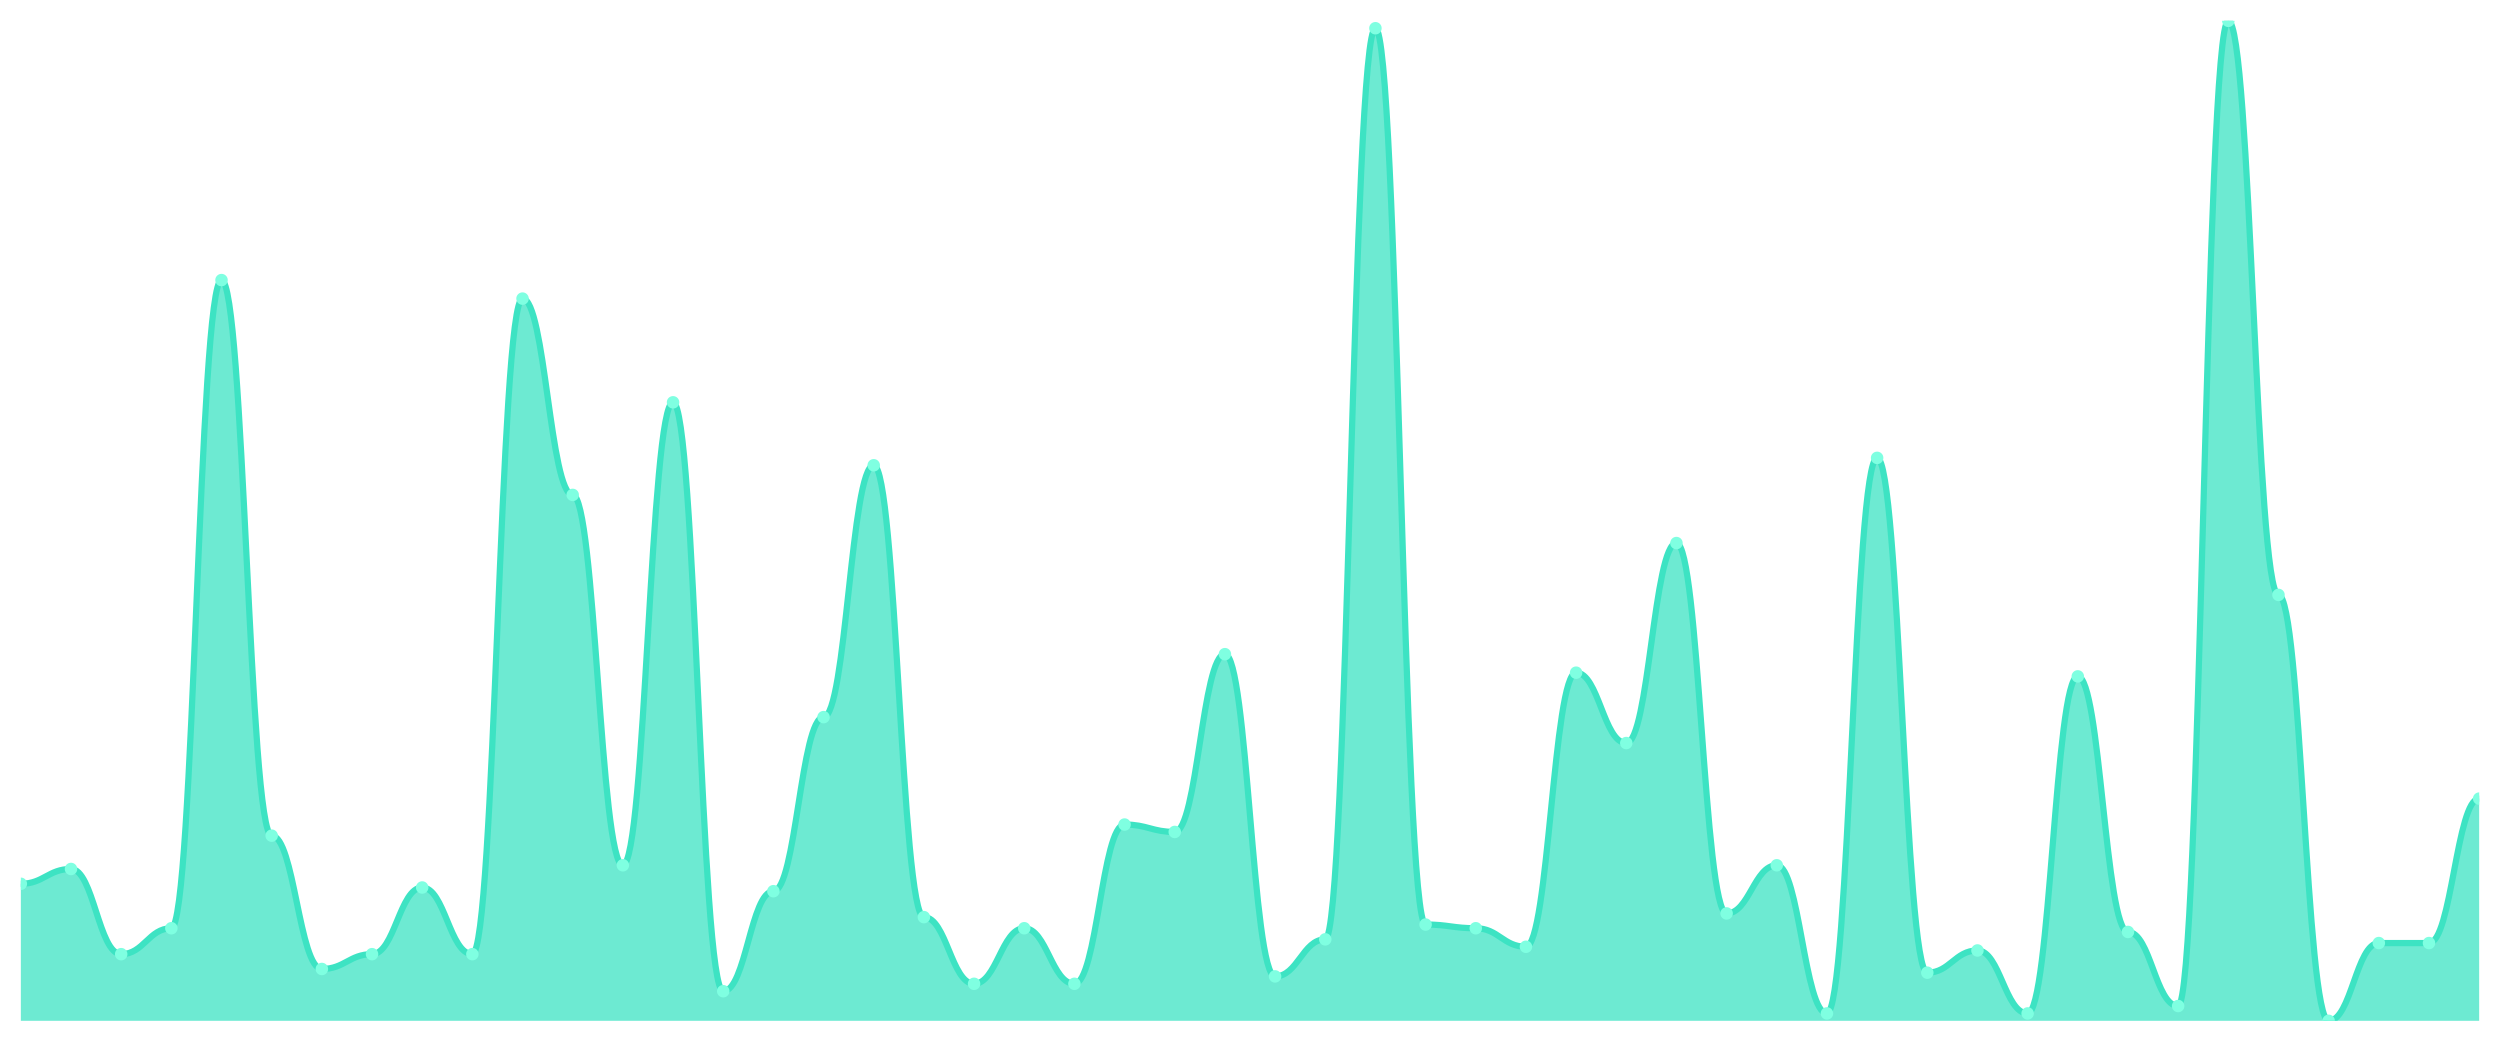
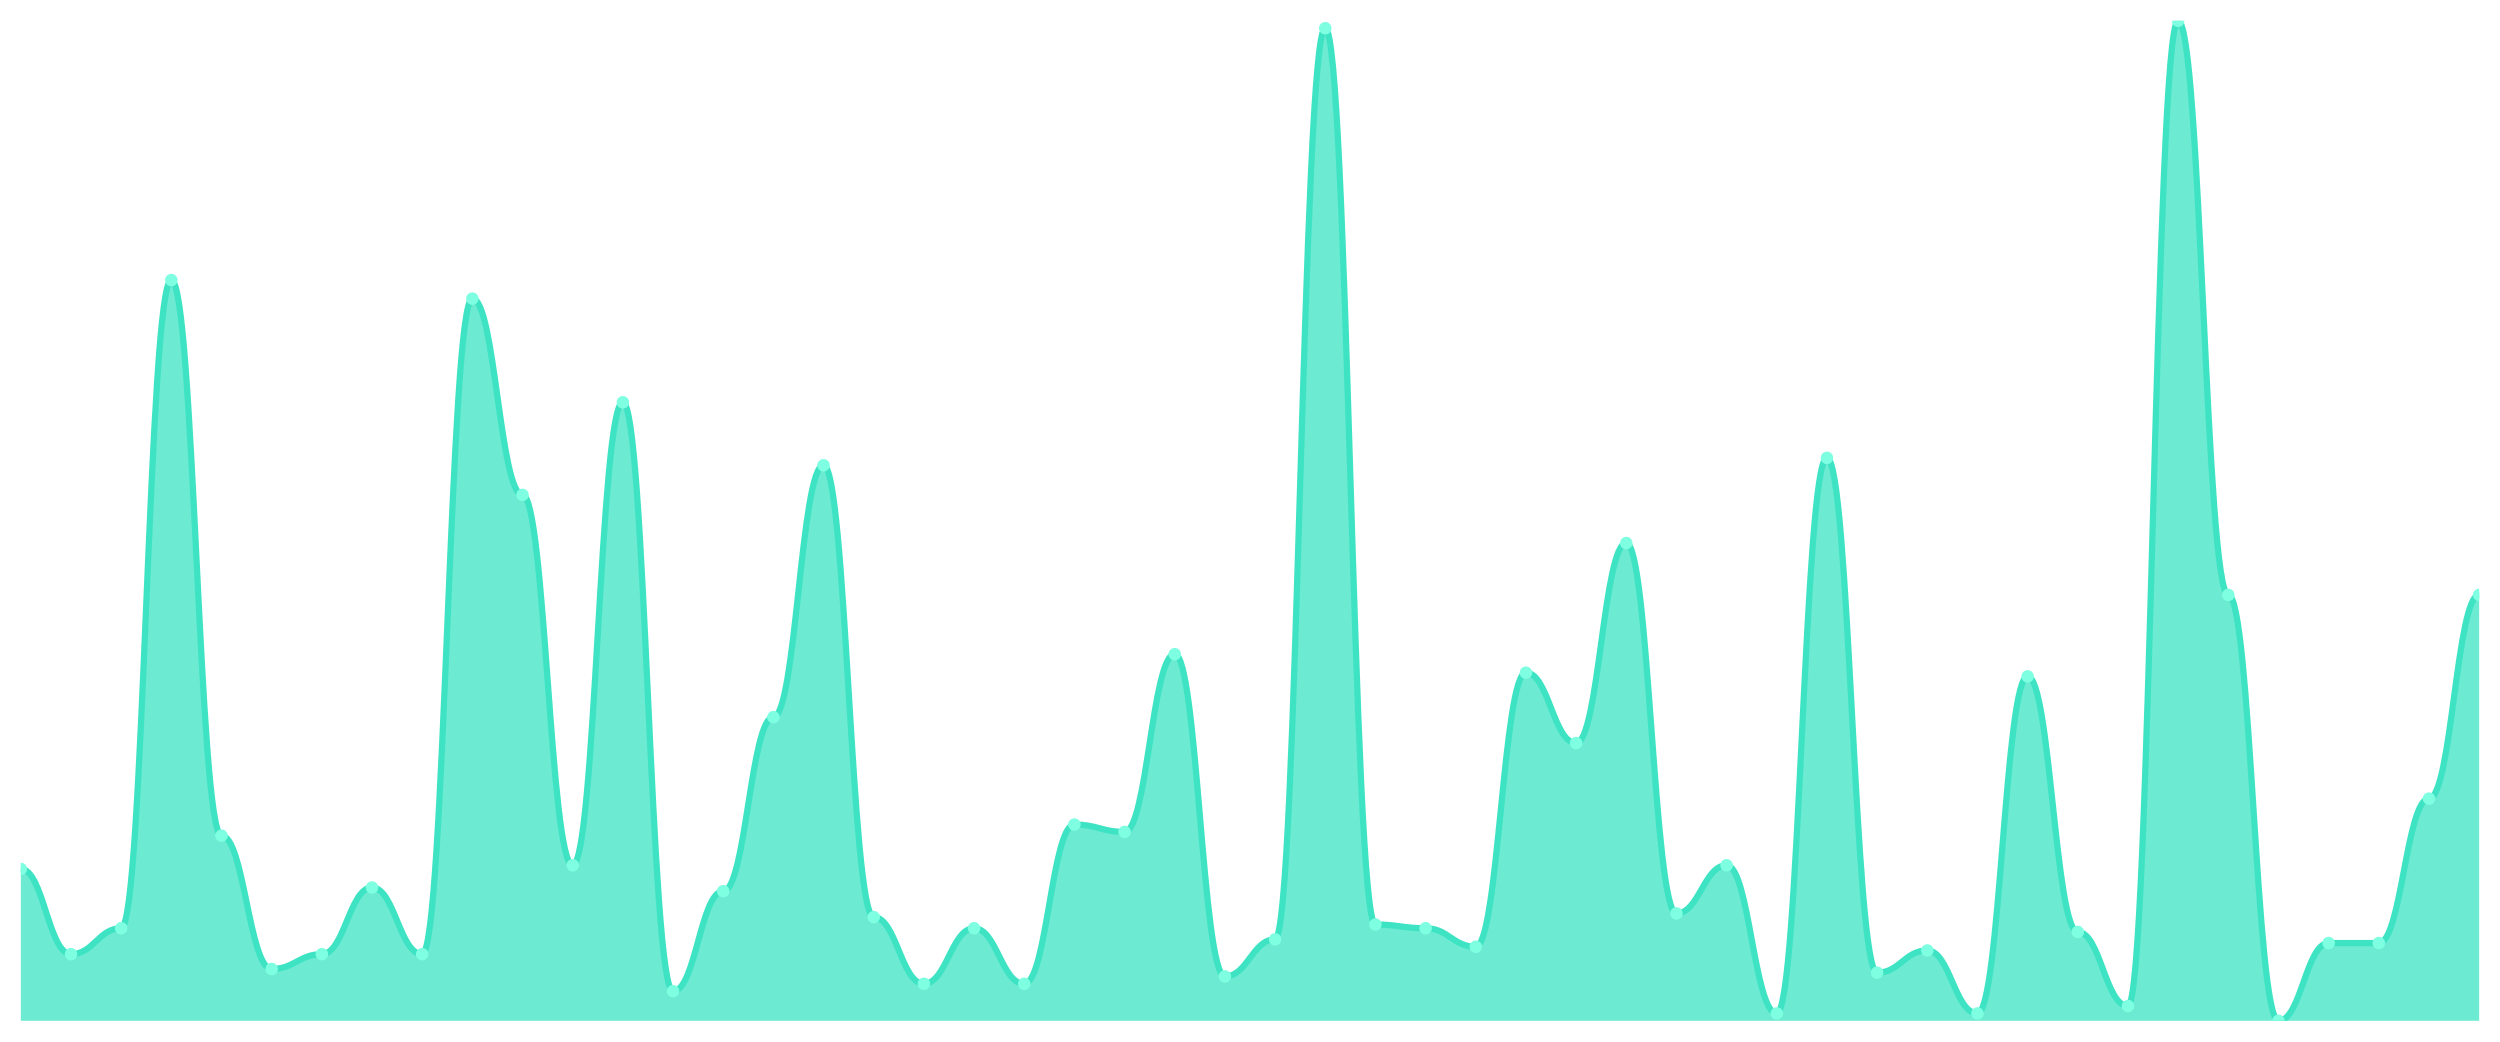
<svg xmlns="http://www.w3.org/2000/svg" viewBox="0 0 1200 500" width="1200" height="500">
  <defs>
    <clipPath id="c">
      <rect x="10" y="10" width="1180" height="480" />
    </clipPath>
  </defs>
  <rect width="1200" height="500" fill="none" />
  <g clip-path="url(#c)">
-     <path d="M 10,490 L 10,424.222 C 20.837,424.222 23.245,417.111 34.082,417.111 C 44.918,417.111 47.327,458 58.163,458 C 69,458 71.408,445.556 82.245,445.556 C 93.082,445.556 95.49,134.444 106.327,134.444 C 117.163,134.444 119.571,401.111 130.408,401.111 C 141.245,401.111 143.653,465.111 154.49,465.111 C 165.327,465.111 167.735,458 178.571,458 C 189.408,458 191.816,426 202.653,426 C 213.49,426 215.898,458 226.735,458 C 237.571,458 239.98,143.333 250.816,143.333 C 261.653,143.333 264.061,237.556 274.898,237.556 C 285.735,237.556 288.143,415.333 298.98,415.333 C 309.816,415.333 312.224,193.111 323.061,193.111 C 333.898,193.111 336.306,475.778 347.143,475.778 C 357.98,475.778 360.388,427.778 371.224,427.778 C 382.061,427.778 384.469,344.222 395.306,344.222 C 406.143,344.222 408.551,223.333 419.388,223.333 C 430.224,223.333 432.633,440.222 443.469,440.222 C 454.306,440.222 456.714,472.222 467.551,472.222 C 478.388,472.222 480.796,445.556 491.633,445.556 C 502.469,445.556 504.878,472.222 515.714,472.222 C 526.551,472.222 528.959,395.778 539.796,395.778 C 550.633,395.778 553.041,399.333 563.878,399.333 C 574.714,399.333 577.122,314 587.959,314 C 598.796,314 601.204,468.667 612.041,468.667 C 622.878,468.667 625.286,450.889 636.122,450.889 C 646.959,450.889 649.367,13.556 660.204,13.556 C 671.041,13.556 673.449,443.778 684.286,443.778 C 695.122,443.778 697.531,445.556 708.367,445.556 C 719.204,445.556 721.612,454.444 732.449,454.444 C 743.286,454.444 745.694,322.889 756.531,322.889 C 767.367,322.889 769.776,356.667 780.612,356.667 C 791.449,356.667 793.857,260.667 804.694,260.667 C 815.531,260.667 817.939,438.444 828.776,438.444 C 839.612,438.444 842.02,415.333 852.857,415.333 C 863.694,415.333 866.102,486.444 876.939,486.444 C 887.776,486.444 890.184,219.778 901.02,219.778 C 911.857,219.778 914.265,466.889 925.102,466.889 C 935.939,466.889 938.347,456.222 949.184,456.222 C 960.02,456.222 962.429,486.444 973.265,486.444 C 984.102,486.444 986.51,324.667 997.347,324.667 C 1008.184,324.667 1010.592,447.333 1021.429,447.333 C 1032.265,447.333 1034.673,482.889 1045.51,482.889 C 1056.347,482.889 1058.755,10 1069.592,10 C 1080.429,10 1082.837,285.556 1093.673,285.556 C 1104.51,285.556 1106.918,490 1117.755,490 C 1128.592,490 1131,452.667 1141.837,452.667 C 1152.673,452.667 1155.082,452.667 1165.918,452.667 C 1176.755,452.667 1179.163,383.333 1190,383.333 L 1190,490 Z" fill="rgba(61,227,195,0.75)" />
-     <path d="M 10,424.222 C 20.837,424.222 23.245,417.111 34.082,417.111 C 44.918,417.111 47.327,458 58.163,458 C 69,458 71.408,445.556 82.245,445.556 C 93.082,445.556 95.49,134.444 106.327,134.444 C 117.163,134.444 119.571,401.111 130.408,401.111 C 141.245,401.111 143.653,465.111 154.49,465.111 C 165.327,465.111 167.735,458 178.571,458 C 189.408,458 191.816,426 202.653,426 C 213.49,426 215.898,458 226.735,458 C 237.571,458 239.98,143.333 250.816,143.333 C 261.653,143.333 264.061,237.556 274.898,237.556 C 285.735,237.556 288.143,415.333 298.98,415.333 C 309.816,415.333 312.224,193.111 323.061,193.111 C 333.898,193.111 336.306,475.778 347.143,475.778 C 357.98,475.778 360.388,427.778 371.224,427.778 C 382.061,427.778 384.469,344.222 395.306,344.222 C 406.143,344.222 408.551,223.333 419.388,223.333 C 430.224,223.333 432.633,440.222 443.469,440.222 C 454.306,440.222 456.714,472.222 467.551,472.222 C 478.388,472.222 480.796,445.556 491.633,445.556 C 502.469,445.556 504.878,472.222 515.714,472.222 C 526.551,472.222 528.959,395.778 539.796,395.778 C 550.633,395.778 553.041,399.333 563.878,399.333 C 574.714,399.333 577.122,314 587.959,314 C 598.796,314 601.204,468.667 612.041,468.667 C 622.878,468.667 625.286,450.889 636.122,450.889 C 646.959,450.889 649.367,13.556 660.204,13.556 C 671.041,13.556 673.449,443.778 684.286,443.778 C 695.122,443.778 697.531,445.556 708.367,445.556 C 719.204,445.556 721.612,454.444 732.449,454.444 C 743.286,454.444 745.694,322.889 756.531,322.889 C 767.367,322.889 769.776,356.667 780.612,356.667 C 791.449,356.667 793.857,260.667 804.694,260.667 C 815.531,260.667 817.939,438.444 828.776,438.444 C 839.612,438.444 842.02,415.333 852.857,415.333 C 863.694,415.333 866.102,486.444 876.939,486.444 C 887.776,486.444 890.184,219.778 901.02,219.778 C 911.857,219.778 914.265,466.889 925.102,466.889 C 935.939,466.889 938.347,456.222 949.184,456.222 C 960.02,456.222 962.429,486.444 973.265,486.444 C 984.102,486.444 986.51,324.667 997.347,324.667 C 1008.184,324.667 1010.592,447.333 1021.429,447.333 C 1032.265,447.333 1034.673,482.889 1045.51,482.889 C 1056.347,482.889 1058.755,10 1069.592,10 C 1080.429,10 1082.837,285.556 1093.673,285.556 C 1104.51,285.556 1106.918,490 1117.755,490 C 1128.592,490 1131,452.667 1141.837,452.667 C 1152.673,452.667 1155.082,452.667 1165.918,452.667 C 1176.755,452.667 1179.163,383.333 1190,383.333" fill="none" stroke="#3de3c3" stroke-width="3" stroke-linecap="round" stroke-linejoin="round" />
-     <circle cx="10" cy="424.222" r="3" fill="#7fffe1" />
-     <circle cx="34.082" cy="417.111" r="3" fill="#7fffe1" />
-     <circle cx="58.163" cy="458" r="3" fill="#7fffe1" />
-     <circle cx="82.245" cy="445.556" r="3" fill="#7fffe1" />
-     <circle cx="106.327" cy="134.444" r="3" fill="#7fffe1" />
-     <circle cx="130.408" cy="401.111" r="3" fill="#7fffe1" />
-     <circle cx="154.49" cy="465.111" r="3" fill="#7fffe1" />
-     <circle cx="178.571" cy="458" r="3" fill="#7fffe1" />
-     <circle cx="202.653" cy="426" r="3" fill="#7fffe1" />
-     <circle cx="226.735" cy="458" r="3" fill="#7fffe1" />
-     <circle cx="250.816" cy="143.333" r="3" fill="#7fffe1" />
-     <circle cx="274.898" cy="237.556" r="3" fill="#7fffe1" />
-     <circle cx="298.98" cy="415.333" r="3" fill="#7fffe1" />
-     <circle cx="323.061" cy="193.111" r="3" fill="#7fffe1" />
-     <circle cx="347.143" cy="475.778" r="3" fill="#7fffe1" />
-     <circle cx="371.224" cy="427.778" r="3" fill="#7fffe1" />
-     <circle cx="395.306" cy="344.222" r="3" fill="#7fffe1" />
-     <circle cx="419.388" cy="223.333" r="3" fill="#7fffe1" />
-     <circle cx="443.469" cy="440.222" r="3" fill="#7fffe1" />
-     <circle cx="467.551" cy="472.222" r="3" fill="#7fffe1" />
-     <circle cx="491.633" cy="445.556" r="3" fill="#7fffe1" />
-     <circle cx="515.714" cy="472.222" r="3" fill="#7fffe1" />
-     <circle cx="539.796" cy="395.778" r="3" fill="#7fffe1" />
-     <circle cx="563.878" cy="399.333" r="3" fill="#7fffe1" />
-     <circle cx="587.959" cy="314" r="3" fill="#7fffe1" />
-     <circle cx="612.041" cy="468.667" r="3" fill="#7fffe1" />
-     <circle cx="636.122" cy="450.889" r="3" fill="#7fffe1" />
-     <circle cx="660.204" cy="13.556" r="3" fill="#7fffe1" />
-     <circle cx="684.286" cy="443.778" r="3" fill="#7fffe1" />
-     <circle cx="708.367" cy="445.556" r="3" fill="#7fffe1" />
-     <circle cx="732.449" cy="454.444" r="3" fill="#7fffe1" />
-     <circle cx="756.531" cy="322.889" r="3" fill="#7fffe1" />
-     <circle cx="780.612" cy="356.667" r="3" fill="#7fffe1" />
-     <circle cx="804.694" cy="260.667" r="3" fill="#7fffe1" />
-     <circle cx="828.776" cy="438.444" r="3" fill="#7fffe1" />
-     <circle cx="852.857" cy="415.333" r="3" fill="#7fffe1" />
-     <circle cx="876.939" cy="486.444" r="3" fill="#7fffe1" />
-     <circle cx="901.02" cy="219.778" r="3" fill="#7fffe1" />
-     <circle cx="925.102" cy="466.889" r="3" fill="#7fffe1" />
-     <circle cx="949.184" cy="456.222" r="3" fill="#7fffe1" />
-     <circle cx="973.265" cy="486.444" r="3" fill="#7fffe1" />
-     <circle cx="997.347" cy="324.667" r="3" fill="#7fffe1" />
-     <circle cx="1021.429" cy="447.333" r="3" fill="#7fffe1" />
-     <circle cx="1045.51" cy="482.889" r="3" fill="#7fffe1" />
-     <circle cx="1069.592" cy="10" r="3" fill="#7fffe1" />
-     <circle cx="1093.673" cy="285.556" r="3" fill="#7fffe1" />
-     <circle cx="1117.755" cy="490" r="3" fill="#7fffe1" />
+     <path d="M 10,490 L 10,417.111 C 20.837,417.111 23.245,458 34.082,458 C 44.918,458 47.327,445.556 58.163,445.556 C 69,445.556 71.408,134.444 82.245,134.444 C 93.082,134.444 95.49,401.111 106.327,401.111 C 117.163,401.111 119.571,465.111 130.408,465.111 C 141.245,465.111 143.653,458 154.49,458 C 165.327,458 167.735,426 178.571,426 C 189.408,426 191.816,458 202.653,458 C 213.49,458 215.898,143.333 226.735,143.333 C 237.571,143.333 239.98,237.556 250.816,237.556 C 261.653,237.556 264.061,415.333 274.898,415.333 C 285.735,415.333 288.143,193.111 298.98,193.111 C 309.816,193.111 312.224,475.778 323.061,475.778 C 333.898,475.778 336.306,427.778 347.143,427.778 C 357.98,427.778 360.388,344.222 371.224,344.222 C 382.061,344.222 384.469,223.333 395.306,223.333 C 406.143,223.333 408.551,440.222 419.388,440.222 C 430.224,440.222 432.633,472.222 443.469,472.222 C 454.306,472.222 456.714,445.556 467.551,445.556 C 478.388,445.556 480.796,472.222 491.633,472.222 C 502.469,472.222 504.878,395.778 515.714,395.778 C 526.551,395.778 528.959,399.333 539.796,399.333 C 550.633,399.333 553.041,314 563.878,314 C 574.714,314 577.122,468.667 587.959,468.667 C 598.796,468.667 601.204,450.889 612.041,450.889 C 622.878,450.889 625.286,13.556 636.122,13.556 C 646.959,13.556 649.367,443.778 660.204,443.778 C 671.041,443.778 673.449,445.556 684.286,445.556 C 695.122,445.556 697.531,454.444 708.367,454.444 C 719.204,454.444 721.612,322.889 732.449,322.889 C 743.286,322.889 745.694,356.667 756.531,356.667 C 767.367,356.667 769.776,260.667 780.612,260.667 C 791.449,260.667 793.857,438.444 804.694,438.444 C 815.531,438.444 817.939,415.333 828.776,415.333 C 839.612,415.333 842.02,486.444 852.857,486.444 C 863.694,486.444 866.102,219.778 876.939,219.778 C 887.776,219.778 890.184,466.889 901.02,466.889 C 911.857,466.889 914.265,456.222 925.102,456.222 C 935.939,456.222 938.347,486.444 949.184,486.444 C 960.02,486.444 962.429,324.667 973.265,324.667 C 984.102,324.667 986.51,447.333 997.347,447.333 C 1008.184,447.333 1010.592,482.889 1021.429,482.889 C 1032.265,482.889 1034.673,10 1045.51,10 C 1056.347,10 1058.755,285.556 1069.592,285.556 C 1080.429,285.556 1082.837,490 1093.673,490 C 1104.51,490 1106.918,452.667 1117.755,452.667 C 1128.592,452.667 1131,452.667 1141.837,452.667 C 1152.673,452.667 1155.082,383.333 1165.918,383.333 C 1176.755,383.333 1179.163,285.556 1190,285.556 L 1190,490 Z" fill="rgba(61,227,195,0.75)" />
+     <path d="M 10,417.111 C 20.837,417.111 23.245,458 34.082,458 C 44.918,458 47.327,445.556 58.163,445.556 C 69,445.556 71.408,134.444 82.245,134.444 C 93.082,134.444 95.49,401.111 106.327,401.111 C 117.163,401.111 119.571,465.111 130.408,465.111 C 141.245,465.111 143.653,458 154.49,458 C 165.327,458 167.735,426 178.571,426 C 189.408,426 191.816,458 202.653,458 C 213.49,458 215.898,143.333 226.735,143.333 C 237.571,143.333 239.98,237.556 250.816,237.556 C 261.653,237.556 264.061,415.333 274.898,415.333 C 285.735,415.333 288.143,193.111 298.98,193.111 C 309.816,193.111 312.224,475.778 323.061,475.778 C 333.898,475.778 336.306,427.778 347.143,427.778 C 357.98,427.778 360.388,344.222 371.224,344.222 C 382.061,344.222 384.469,223.333 395.306,223.333 C 406.143,223.333 408.551,440.222 419.388,440.222 C 430.224,440.222 432.633,472.222 443.469,472.222 C 454.306,472.222 456.714,445.556 467.551,445.556 C 478.388,445.556 480.796,472.222 491.633,472.222 C 502.469,472.222 504.878,395.778 515.714,395.778 C 526.551,395.778 528.959,399.333 539.796,399.333 C 550.633,399.333 553.041,314 563.878,314 C 574.714,314 577.122,468.667 587.959,468.667 C 598.796,468.667 601.204,450.889 612.041,450.889 C 622.878,450.889 625.286,13.556 636.122,13.556 C 646.959,13.556 649.367,443.778 660.204,443.778 C 671.041,443.778 673.449,445.556 684.286,445.556 C 695.122,445.556 697.531,454.444 708.367,454.444 C 719.204,454.444 721.612,322.889 732.449,322.889 C 743.286,322.889 745.694,356.667 756.531,356.667 C 767.367,356.667 769.776,260.667 780.612,260.667 C 791.449,260.667 793.857,438.444 804.694,438.444 C 815.531,438.444 817.939,415.333 828.776,415.333 C 839.612,415.333 842.02,486.444 852.857,486.444 C 863.694,486.444 866.102,219.778 876.939,219.778 C 887.776,219.778 890.184,466.889 901.02,466.889 C 911.857,466.889 914.265,456.222 925.102,456.222 C 935.939,456.222 938.347,486.444 949.184,486.444 C 960.02,486.444 962.429,324.667 973.265,324.667 C 984.102,324.667 986.51,447.333 997.347,447.333 C 1008.184,447.333 1010.592,482.889 1021.429,482.889 C 1032.265,482.889 1034.673,10 1045.51,10 C 1056.347,10 1058.755,285.556 1069.592,285.556 C 1080.429,285.556 1082.837,490 1093.673,490 C 1104.51,490 1106.918,452.667 1117.755,452.667 C 1128.592,452.667 1131,452.667 1141.837,452.667 C 1152.673,452.667 1155.082,383.333 1165.918,383.333 C 1176.755,383.333 1179.163,285.556 1190,285.556" fill="none" stroke="#3de3c3" stroke-width="3" stroke-linecap="round" stroke-linejoin="round" />
+     <circle cx="10" cy="417.111" r="3" fill="#7fffe1" />
+     <circle cx="34.082" cy="458" r="3" fill="#7fffe1" />
+     <circle cx="58.163" cy="445.556" r="3" fill="#7fffe1" />
+     <circle cx="82.245" cy="134.444" r="3" fill="#7fffe1" />
+     <circle cx="106.327" cy="401.111" r="3" fill="#7fffe1" />
+     <circle cx="130.408" cy="465.111" r="3" fill="#7fffe1" />
+     <circle cx="154.49" cy="458" r="3" fill="#7fffe1" />
+     <circle cx="178.571" cy="426" r="3" fill="#7fffe1" />
+     <circle cx="202.653" cy="458" r="3" fill="#7fffe1" />
+     <circle cx="226.735" cy="143.333" r="3" fill="#7fffe1" />
+     <circle cx="250.816" cy="237.556" r="3" fill="#7fffe1" />
+     <circle cx="274.898" cy="415.333" r="3" fill="#7fffe1" />
+     <circle cx="298.98" cy="193.111" r="3" fill="#7fffe1" />
+     <circle cx="323.061" cy="475.778" r="3" fill="#7fffe1" />
+     <circle cx="347.143" cy="427.778" r="3" fill="#7fffe1" />
+     <circle cx="371.224" cy="344.222" r="3" fill="#7fffe1" />
+     <circle cx="395.306" cy="223.333" r="3" fill="#7fffe1" />
+     <circle cx="419.388" cy="440.222" r="3" fill="#7fffe1" />
+     <circle cx="443.469" cy="472.222" r="3" fill="#7fffe1" />
+     <circle cx="467.551" cy="445.556" r="3" fill="#7fffe1" />
+     <circle cx="491.633" cy="472.222" r="3" fill="#7fffe1" />
+     <circle cx="515.714" cy="395.778" r="3" fill="#7fffe1" />
+     <circle cx="539.796" cy="399.333" r="3" fill="#7fffe1" />
+     <circle cx="563.878" cy="314" r="3" fill="#7fffe1" />
+     <circle cx="587.959" cy="468.667" r="3" fill="#7fffe1" />
+     <circle cx="612.041" cy="450.889" r="3" fill="#7fffe1" />
+     <circle cx="636.122" cy="13.556" r="3" fill="#7fffe1" />
+     <circle cx="660.204" cy="443.778" r="3" fill="#7fffe1" />
+     <circle cx="684.286" cy="445.556" r="3" fill="#7fffe1" />
+     <circle cx="708.367" cy="454.444" r="3" fill="#7fffe1" />
+     <circle cx="732.449" cy="322.889" r="3" fill="#7fffe1" />
+     <circle cx="756.531" cy="356.667" r="3" fill="#7fffe1" />
+     <circle cx="780.612" cy="260.667" r="3" fill="#7fffe1" />
+     <circle cx="804.694" cy="438.444" r="3" fill="#7fffe1" />
+     <circle cx="828.776" cy="415.333" r="3" fill="#7fffe1" />
+     <circle cx="852.857" cy="486.444" r="3" fill="#7fffe1" />
+     <circle cx="876.939" cy="219.778" r="3" fill="#7fffe1" />
+     <circle cx="901.02" cy="466.889" r="3" fill="#7fffe1" />
+     <circle cx="925.102" cy="456.222" r="3" fill="#7fffe1" />
+     <circle cx="949.184" cy="486.444" r="3" fill="#7fffe1" />
+     <circle cx="973.265" cy="324.667" r="3" fill="#7fffe1" />
+     <circle cx="997.347" cy="447.333" r="3" fill="#7fffe1" />
+     <circle cx="1021.429" cy="482.889" r="3" fill="#7fffe1" />
+     <circle cx="1045.51" cy="10" r="3" fill="#7fffe1" />
+     <circle cx="1069.592" cy="285.556" r="3" fill="#7fffe1" />
+     <circle cx="1093.673" cy="490" r="3" fill="#7fffe1" />
+     <circle cx="1117.755" cy="452.667" r="3" fill="#7fffe1" />
    <circle cx="1141.837" cy="452.667" r="3" fill="#7fffe1" />
-     <circle cx="1165.918" cy="452.667" r="3" fill="#7fffe1" />
-     <circle cx="1190" cy="383.333" r="3" fill="#7fffe1" />
+     <circle cx="1165.918" cy="383.333" r="3" fill="#7fffe1" />
+     <circle cx="1190" cy="285.556" r="3" fill="#7fffe1" />
  </g>
</svg>
